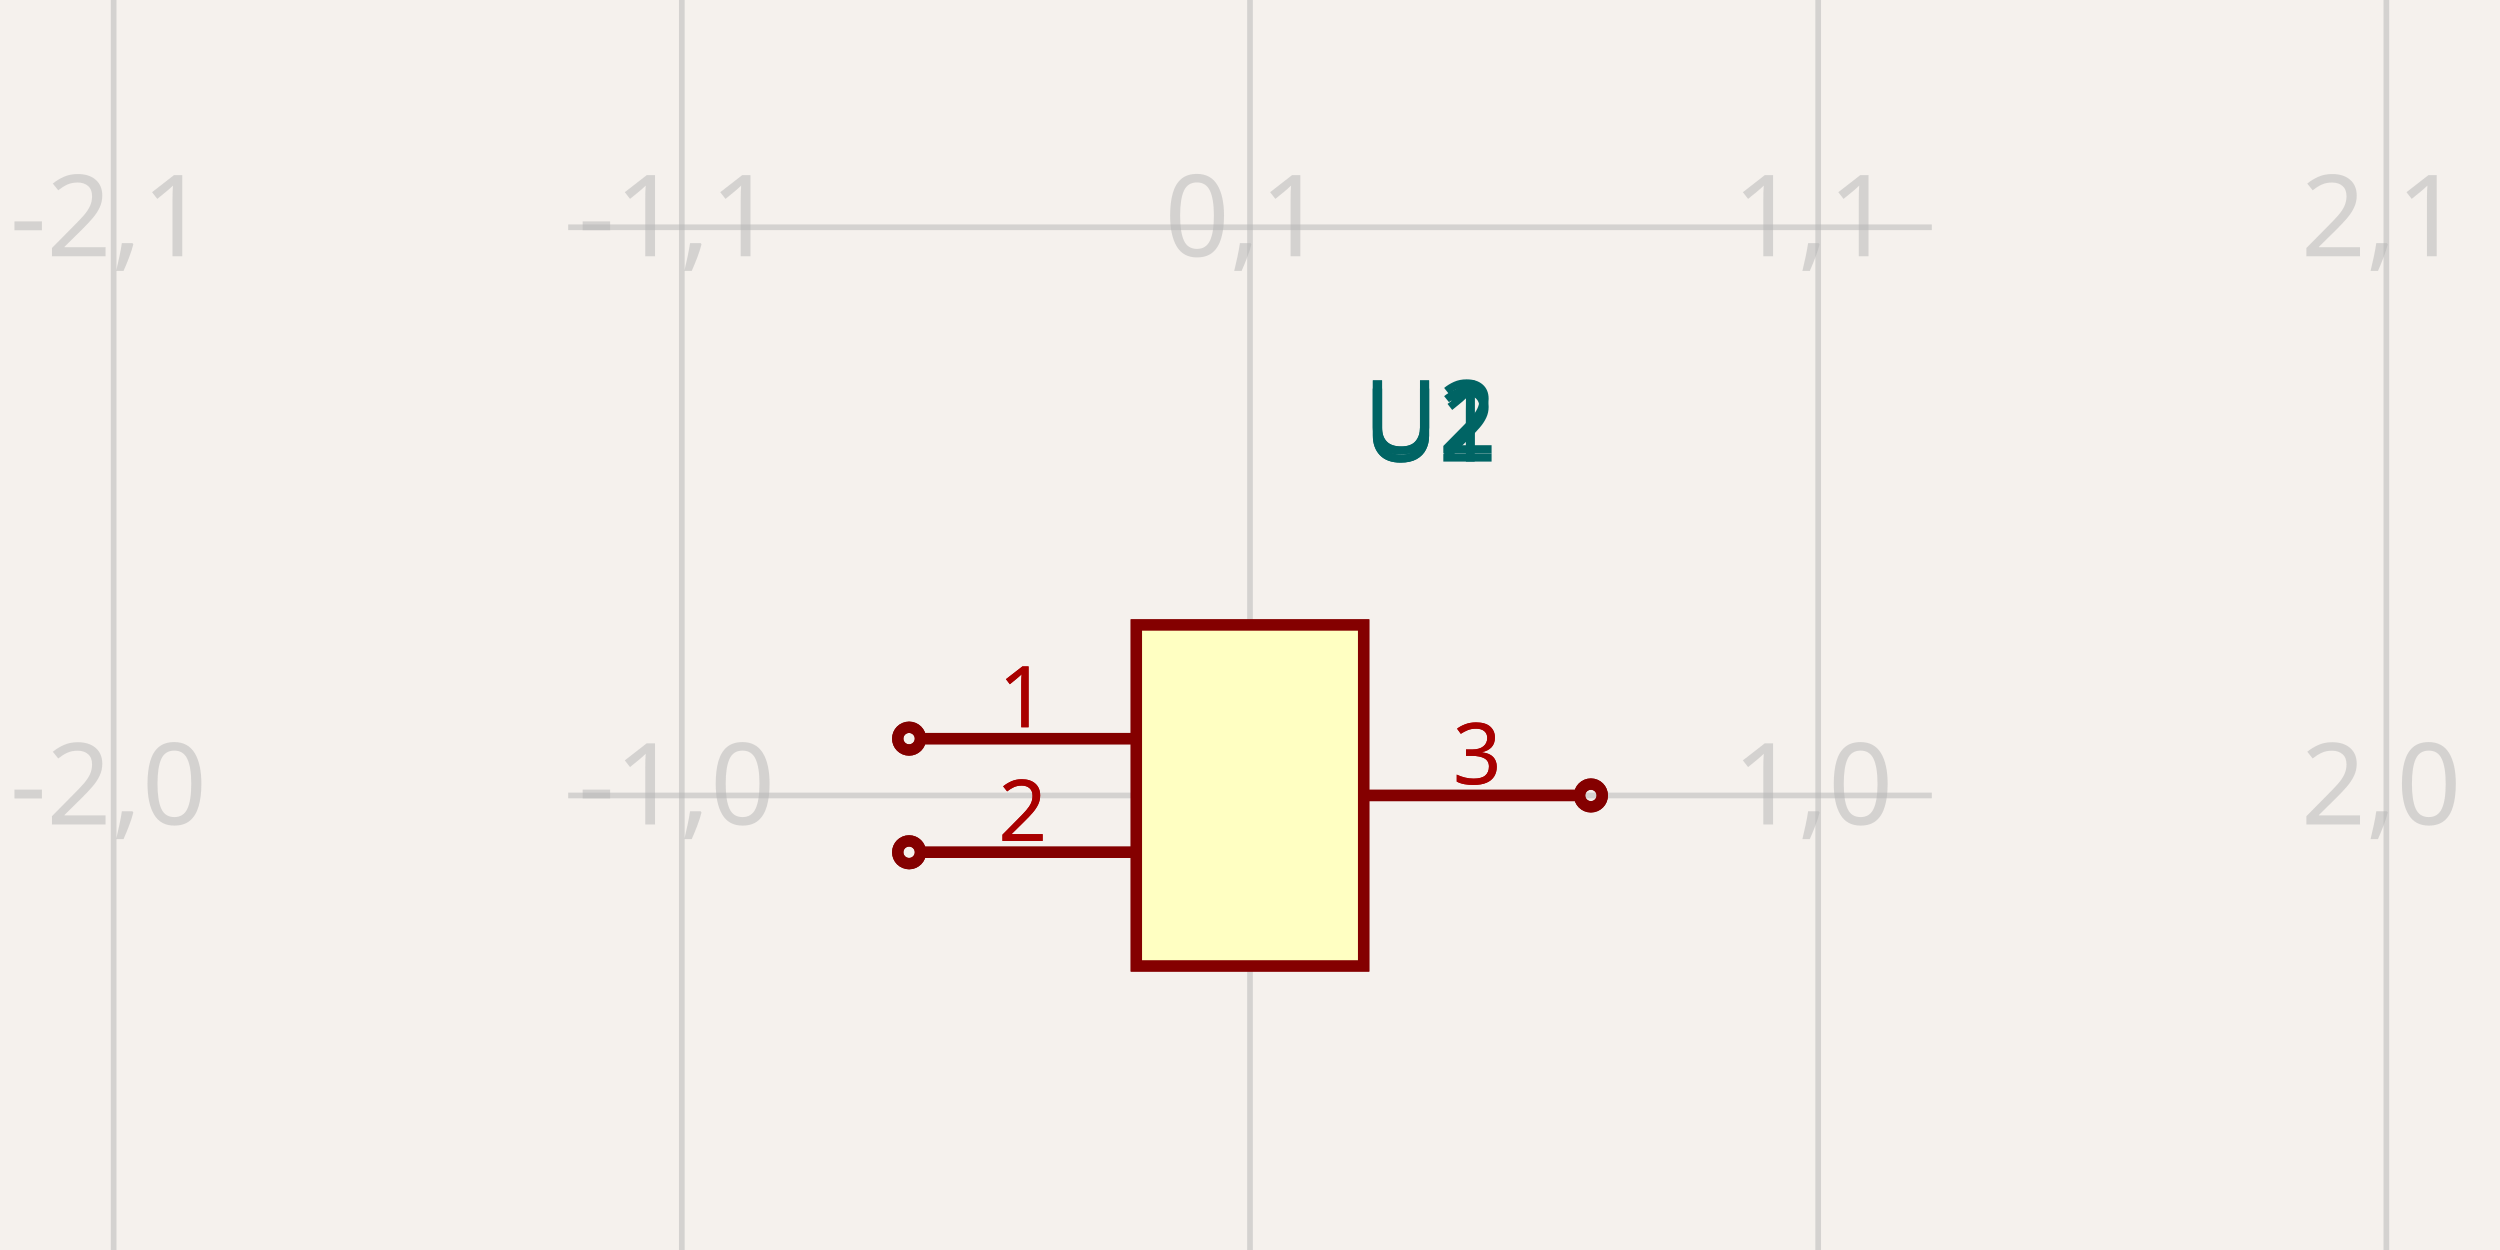
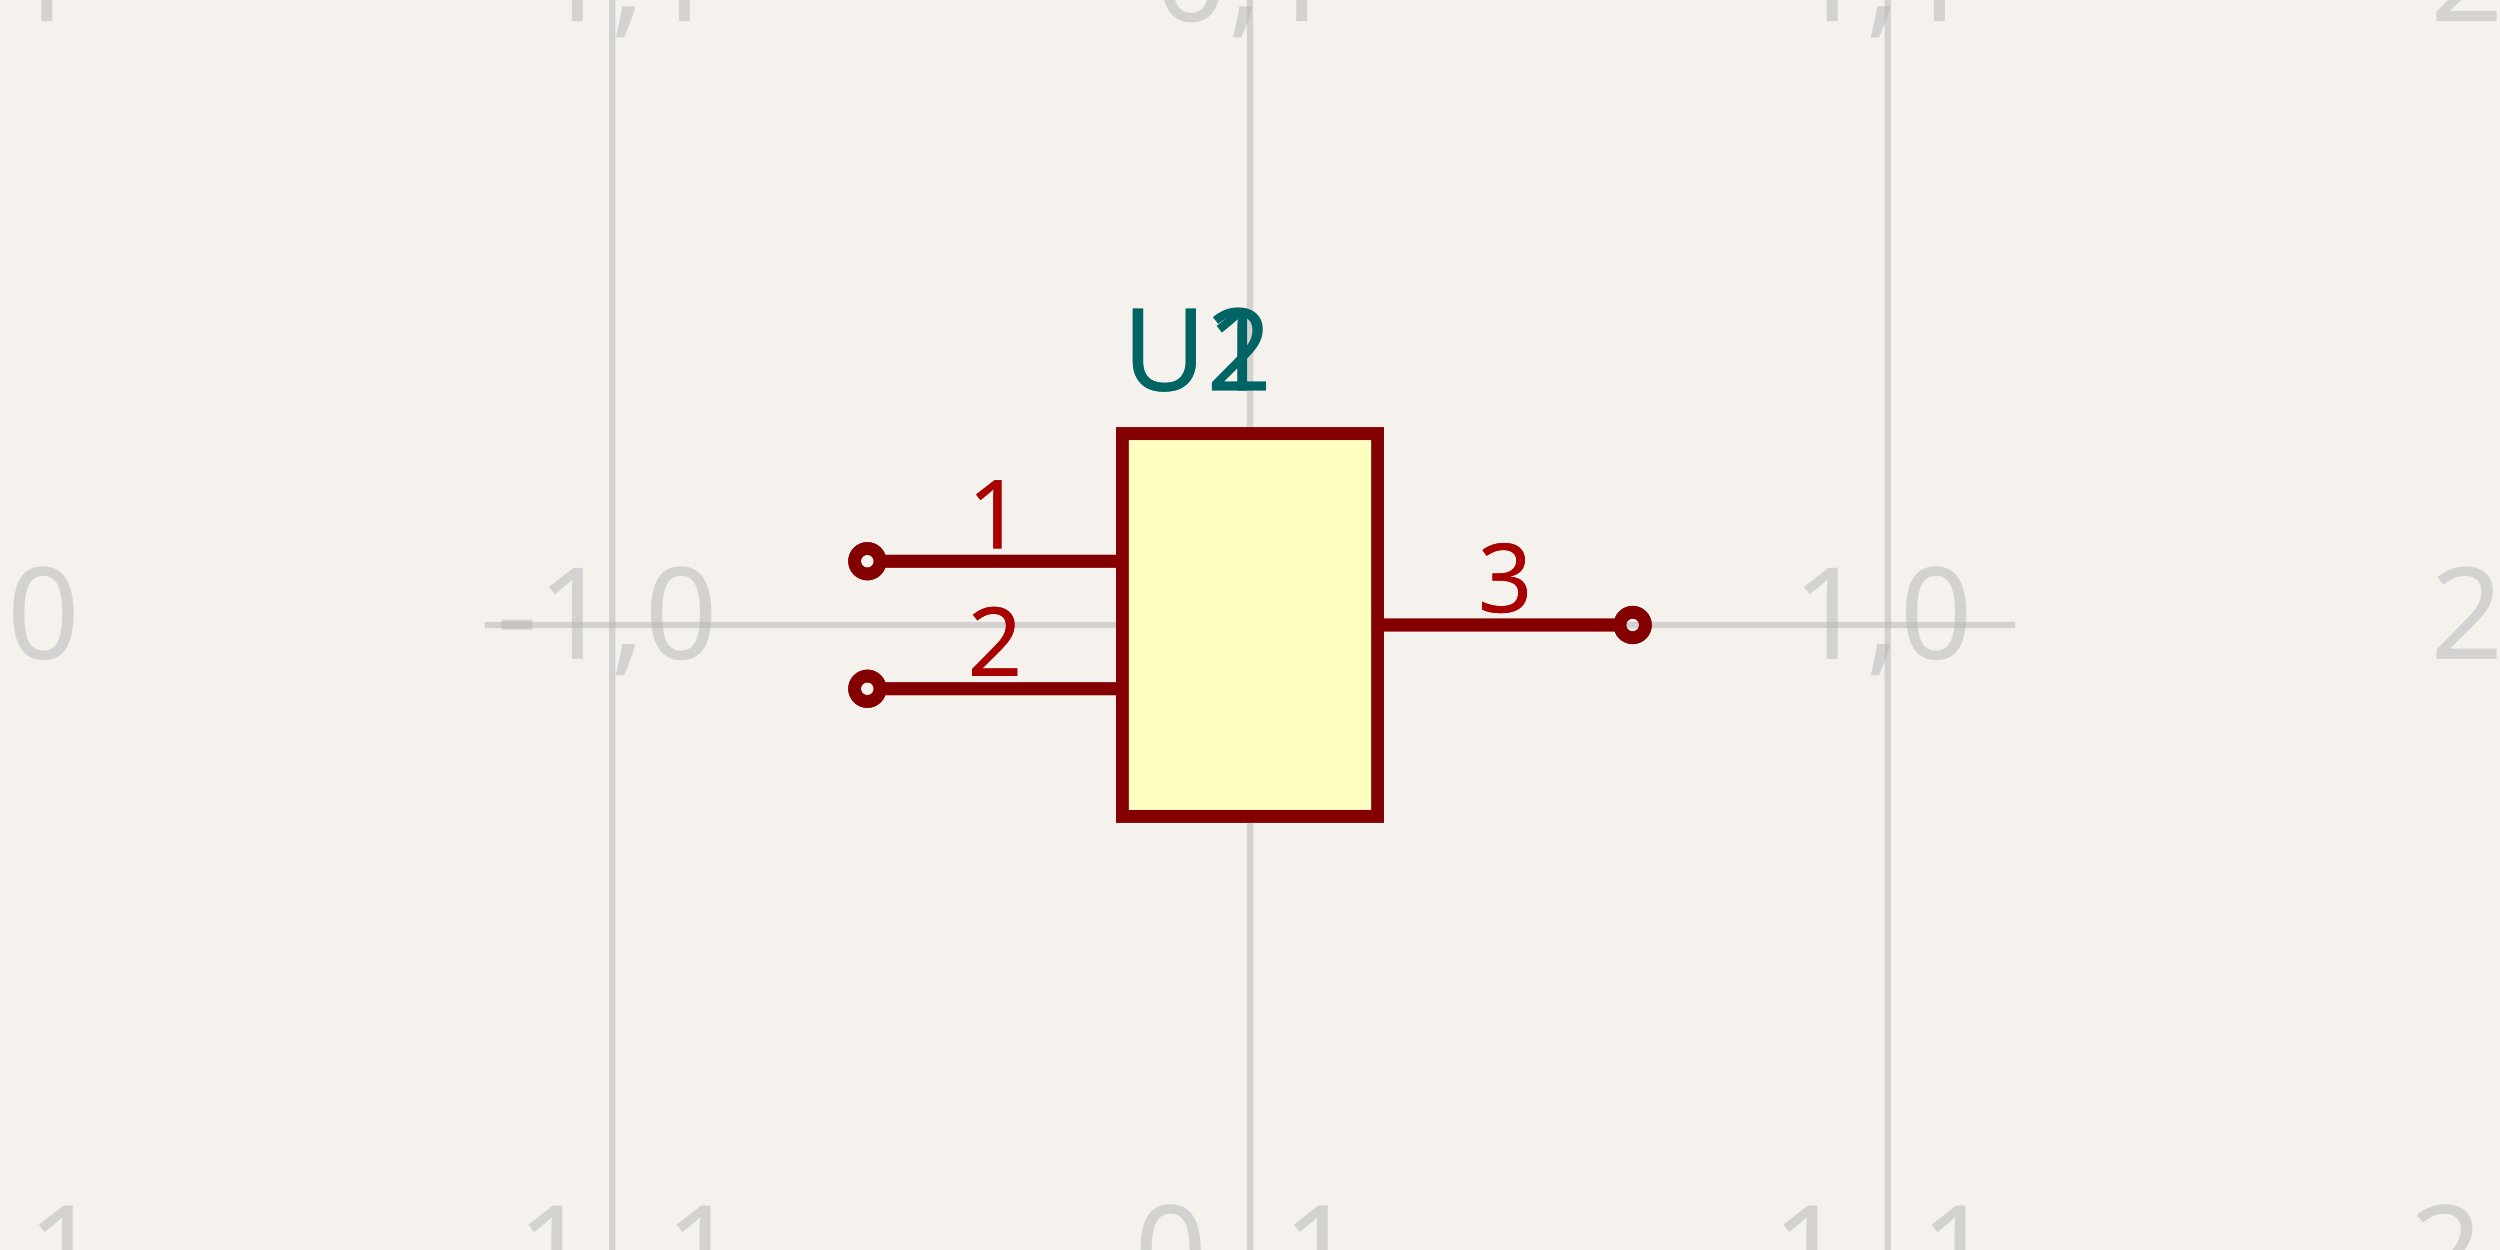
<svg xmlns="http://www.w3.org/2000/svg" width="1200" height="600" style="background-color: rgb(245, 241, 237)">
  <style>
              .boundary { fill: rgb(245, 241, 237); }
              .schematic-boundary { fill: none; stroke: #fff; }
              .component { fill: none; stroke: rgb(132, 0, 0); }
              .chip { fill: rgb(255, 255, 194); stroke: rgb(132, 0, 0); }
              .component-pin { fill: none; stroke: rgb(132, 0, 0); }
              .trace:hover {
                filter: invert(1);
              }
              .trace:hover .trace-crossing-outline {
                opacity: 0;
              }
              .text { font-family: sans-serif; fill: rgb(0, 150, 0); }
              .pin-number { fill: rgb(169, 0, 0); }
              .port-label { fill: rgb(0, 100, 100); }
              .component-name { fill: rgb(0, 100, 100); }
            </style>
  <rect class="boundary" x="0" y="0" width="1200" height="600" />
  <g class="grid">
-     <line x1="54.545" y1="600" x2="54.545" y2="-2.000888343900442e-11" stroke="rgb(181, 181, 181)" stroke-width="2.727" stroke-opacity="0.5" />
-     <line x1="327.273" y1="600" x2="327.273" y2="-2.000888343900442e-11" stroke="rgb(181, 181, 181)" stroke-width="2.727" stroke-opacity="0.5" />
-     <line x1="600" y1="600" x2="600" y2="-2.000888343900442e-11" stroke="rgb(181, 181, 181)" stroke-width="2.727" stroke-opacity="0.5" />
-     <line x1="872.727" y1="600" x2="872.727" y2="-2.000888343900442e-11" stroke="rgb(181, 181, 181)" stroke-width="2.727" stroke-opacity="0.5" />
-     <line x1="1145.455" y1="600" x2="1145.455" y2="-2.000888343900442e-11" stroke="rgb(181, 181, 181)" stroke-width="2.727" stroke-opacity="0.5" />
-     <line x1="272.727" y1="654.545" x2="927.273" y2="654.545" stroke="rgb(181, 181, 181)" stroke-width="2.727" stroke-opacity="0.5" />
-     <line x1="272.727" y1="381.818" x2="927.273" y2="381.818" stroke="rgb(181, 181, 181)" stroke-width="2.727" stroke-opacity="0.5" />
-     <line x1="272.727" y1="109.091" x2="927.273" y2="109.091" stroke="rgb(181, 181, 181)" stroke-width="2.727" stroke-opacity="0.5" />
-     <line x1="272.727" y1="-163.636" x2="927.273" y2="-163.636" stroke="rgb(181, 181, 181)" stroke-width="2.727" stroke-opacity="0.5" />
-     <text x="52.045" y="649.545" fill="rgb(181, 181, 181)" font-size="54.545" fill-opacity="0.5" text-anchor="middle" dominant-baseline="middle" font-family="sans-serif">-2,-1</text>
-     <text x="52.045" y="376.818" fill="rgb(181, 181, 181)" font-size="54.545" fill-opacity="0.5" text-anchor="middle" dominant-baseline="middle" font-family="sans-serif">-2,0</text>
-     <text x="52.045" y="104.091" fill="rgb(181, 181, 181)" font-size="54.545" fill-opacity="0.5" text-anchor="middle" dominant-baseline="middle" font-family="sans-serif">-2,1</text>
-     <text x="52.045" y="-168.636" fill="rgb(181, 181, 181)" font-size="54.545" fill-opacity="0.5" text-anchor="middle" dominant-baseline="middle" font-family="sans-serif">-2,2</text>
-     <text x="324.773" y="649.545" fill="rgb(181, 181, 181)" font-size="54.545" fill-opacity="0.5" text-anchor="middle" dominant-baseline="middle" font-family="sans-serif">-1,-1</text>
-     <text x="324.773" y="376.818" fill="rgb(181, 181, 181)" font-size="54.545" fill-opacity="0.5" text-anchor="middle" dominant-baseline="middle" font-family="sans-serif">-1,0</text>
-     <text x="324.773" y="104.091" fill="rgb(181, 181, 181)" font-size="54.545" fill-opacity="0.5" text-anchor="middle" dominant-baseline="middle" font-family="sans-serif">-1,1</text>
-     <text x="324.773" y="-168.636" fill="rgb(181, 181, 181)" font-size="54.545" fill-opacity="0.5" text-anchor="middle" dominant-baseline="middle" font-family="sans-serif">-1,2</text>
-     <text x="597.5" y="649.545" fill="rgb(181, 181, 181)" font-size="54.545" fill-opacity="0.5" text-anchor="middle" dominant-baseline="middle" font-family="sans-serif">0,-1</text>
-     <text x="597.5" y="376.818" fill="rgb(181, 181, 181)" font-size="54.545" fill-opacity="0.5" text-anchor="middle" dominant-baseline="middle" font-family="sans-serif">0,0</text>
-     <text x="597.5" y="104.091" fill="rgb(181, 181, 181)" font-size="54.545" fill-opacity="0.5" text-anchor="middle" dominant-baseline="middle" font-family="sans-serif">0,1</text>
-     <text x="597.5" y="-168.636" fill="rgb(181, 181, 181)" font-size="54.545" fill-opacity="0.5" text-anchor="middle" dominant-baseline="middle" font-family="sans-serif">0,2</text>
-     <text x="870.227" y="649.545" fill="rgb(181, 181, 181)" font-size="54.545" fill-opacity="0.5" text-anchor="middle" dominant-baseline="middle" font-family="sans-serif">1,-1</text>
-     <text x="870.227" y="376.818" fill="rgb(181, 181, 181)" font-size="54.545" fill-opacity="0.5" text-anchor="middle" dominant-baseline="middle" font-family="sans-serif">1,0</text>
-     <text x="870.227" y="104.091" fill="rgb(181, 181, 181)" font-size="54.545" fill-opacity="0.5" text-anchor="middle" dominant-baseline="middle" font-family="sans-serif">1,1</text>
-     <text x="870.227" y="-168.636" fill="rgb(181, 181, 181)" font-size="54.545" fill-opacity="0.5" text-anchor="middle" dominant-baseline="middle" font-family="sans-serif">1,2</text>
-     <text x="1142.955" y="649.545" fill="rgb(181, 181, 181)" font-size="54.545" fill-opacity="0.5" text-anchor="middle" dominant-baseline="middle" font-family="sans-serif">2,-1</text>
-     <text x="1142.955" y="376.818" fill="rgb(181, 181, 181)" font-size="54.545" fill-opacity="0.5" text-anchor="middle" dominant-baseline="middle" font-family="sans-serif">2,0</text>
-     <text x="1142.955" y="104.091" fill="rgb(181, 181, 181)" font-size="54.545" fill-opacity="0.5" text-anchor="middle" dominant-baseline="middle" font-family="sans-serif">2,1</text>
-     <text x="1142.955" y="-168.636" fill="rgb(181, 181, 181)" font-size="54.545" fill-opacity="0.5" text-anchor="middle" dominant-baseline="middle" font-family="sans-serif">2,2</text>
+     <line x1="-12.245" y1="600" x2="-12.245" y2="-8.01492205937393e-12" stroke="rgb(181, 181, 181)" stroke-width="3.061" stroke-opacity="0.5" />
+     <line x1="293.878" y1="600" x2="293.878" y2="-8.01492205937393e-12" stroke="rgb(181, 181, 181)" stroke-width="3.061" stroke-opacity="0.5" />
+     <line x1="600" y1="600" x2="600" y2="-8.01492205937393e-12" stroke="rgb(181, 181, 181)" stroke-width="3.061" stroke-opacity="0.5" />
+     <line x1="906.122" y1="600" x2="906.122" y2="-8.01492205937393e-12" stroke="rgb(181, 181, 181)" stroke-width="3.061" stroke-opacity="0.5" />
+     <line x1="1212.245" y1="600" x2="1212.245" y2="-8.01492205937393e-12" stroke="rgb(181, 181, 181)" stroke-width="3.061" stroke-opacity="0.5" />
+     <line x1="232.653" y1="606.122" x2="967.347" y2="606.122" stroke="rgb(181, 181, 181)" stroke-width="3.061" stroke-opacity="0.5" />
+     <line x1="232.653" y1="300" x2="967.347" y2="300" stroke="rgb(181, 181, 181)" stroke-width="3.061" stroke-opacity="0.5" />
+     <line x1="232.653" y1="-6.122" x2="967.347" y2="-6.122" stroke="rgb(181, 181, 181)" stroke-width="3.061" stroke-opacity="0.5" />
+     <text x="-14.745" y="601.122" fill="rgb(181, 181, 181)" font-size="61.224" fill-opacity="0.5" text-anchor="middle" dominant-baseline="middle" font-family="sans-serif">-2,-1</text>
+     <text x="-14.745" y="295" fill="rgb(181, 181, 181)" font-size="61.224" fill-opacity="0.5" text-anchor="middle" dominant-baseline="middle" font-family="sans-serif">-2,0</text>
+     <text x="-14.745" y="-11.122" fill="rgb(181, 181, 181)" font-size="61.224" fill-opacity="0.5" text-anchor="middle" dominant-baseline="middle" font-family="sans-serif">-2,1</text>
+     <text x="291.378" y="601.122" fill="rgb(181, 181, 181)" font-size="61.224" fill-opacity="0.5" text-anchor="middle" dominant-baseline="middle" font-family="sans-serif">-1,-1</text>
+     <text x="291.378" y="295" fill="rgb(181, 181, 181)" font-size="61.224" fill-opacity="0.5" text-anchor="middle" dominant-baseline="middle" font-family="sans-serif">-1,0</text>
+     <text x="291.378" y="-11.122" fill="rgb(181, 181, 181)" font-size="61.224" fill-opacity="0.5" text-anchor="middle" dominant-baseline="middle" font-family="sans-serif">-1,1</text>
+     <text x="597.5" y="601.122" fill="rgb(181, 181, 181)" font-size="61.224" fill-opacity="0.5" text-anchor="middle" dominant-baseline="middle" font-family="sans-serif">0,-1</text>
+     <text x="597.5" y="295" fill="rgb(181, 181, 181)" font-size="61.224" fill-opacity="0.5" text-anchor="middle" dominant-baseline="middle" font-family="sans-serif">0,0</text>
+     <text x="597.5" y="-11.122" fill="rgb(181, 181, 181)" font-size="61.224" fill-opacity="0.5" text-anchor="middle" dominant-baseline="middle" font-family="sans-serif">0,1</text>
+     <text x="903.622" y="601.122" fill="rgb(181, 181, 181)" font-size="61.224" fill-opacity="0.5" text-anchor="middle" dominant-baseline="middle" font-family="sans-serif">1,-1</text>
+     <text x="903.622" y="295" fill="rgb(181, 181, 181)" font-size="61.224" fill-opacity="0.5" text-anchor="middle" dominant-baseline="middle" font-family="sans-serif">1,0</text>
+     <text x="903.622" y="-11.122" fill="rgb(181, 181, 181)" font-size="61.224" fill-opacity="0.5" text-anchor="middle" dominant-baseline="middle" font-family="sans-serif">1,1</text>
+     <text x="1209.745" y="601.122" fill="rgb(181, 181, 181)" font-size="61.224" fill-opacity="0.5" text-anchor="middle" dominant-baseline="middle" font-family="sans-serif">2,-1</text>
+     <text x="1209.745" y="295" fill="rgb(181, 181, 181)" font-size="61.224" fill-opacity="0.5" text-anchor="middle" dominant-baseline="middle" font-family="sans-serif">2,0</text>
+     <text x="1209.745" y="-11.122" fill="rgb(181, 181, 181)" font-size="61.224" fill-opacity="0.5" text-anchor="middle" dominant-baseline="middle" font-family="sans-serif">2,1</text>
  </g>
-   <rect class="component chip" x="545.455" y="300" width="109.091" height="163.636" stroke-width="5.455px" />
-   <text class="component-name" x="654.545" y="217.636" font-family="sans-serif" text-anchor="right" dominant-baseline="auto" font-size="49.091px">U1</text>
-   <line class="component-pin" x1="441.818" y1="354.545" x2="545.455" y2="354.545" stroke-width="5.455px" />
-   <circle class="component-pin" cx="436.364" cy="354.545" r="5.455" stroke-width="5.455px" />
-   <text class="pin-number" x="490.909" y="349.091" style="font-family: sans-serif;" fill="rgb(169, 0, 0)" text-anchor="middle" dominant-baseline="auto" font-size="40.909px" transform="">1</text>
-   <line class="component-pin" x1="441.818" y1="409.091" x2="545.455" y2="409.091" stroke-width="5.455px" />
-   <circle class="component-pin" cx="436.364" cy="409.091" r="5.455" stroke-width="5.455px" />
-   <text class="pin-number" x="490.909" y="403.636" style="font-family: sans-serif;" fill="rgb(169, 0, 0)" text-anchor="middle" dominant-baseline="auto" font-size="40.909px" transform="">2</text>
-   <line class="component-pin" x1="758.182" y1="381.818" x2="654.545" y2="381.818" stroke-width="5.455px" />
-   <circle class="component-pin" cx="763.636" cy="381.818" r="5.455" stroke-width="5.455px" />
-   <text class="pin-number" x="709.091" y="376.364" style="font-family: sans-serif;" fill="rgb(169, 0, 0)" text-anchor="middle" dominant-baseline="auto" font-size="40.909px" transform="">3</text>
-   <rect class="component chip" x="545.455" y="300" width="109.091" height="163.636" stroke-width="5.455px" />
-   <text class="component-name" x="654.545" y="217.636" font-family="sans-serif" text-anchor="right" dominant-baseline="auto" font-size="49.091px">U2</text>
-   <line class="component-pin" x1="441.818" y1="354.545" x2="545.455" y2="354.545" stroke-width="5.455px" />
-   <circle class="component-pin" cx="436.364" cy="354.545" r="5.455" stroke-width="5.455px" />
-   <text class="pin-number" x="490.909" y="349.091" style="font-family: sans-serif;" fill="rgb(169, 0, 0)" text-anchor="middle" dominant-baseline="auto" font-size="40.909px" transform="">1</text>
-   <line class="component-pin" x1="441.818" y1="409.091" x2="545.455" y2="409.091" stroke-width="5.455px" />
-   <circle class="component-pin" cx="436.364" cy="409.091" r="5.455" stroke-width="5.455px" />
-   <text class="pin-number" x="490.909" y="403.636" style="font-family: sans-serif;" fill="rgb(169, 0, 0)" text-anchor="middle" dominant-baseline="auto" font-size="40.909px" transform="">2</text>
-   <line class="component-pin" x1="758.182" y1="381.818" x2="654.545" y2="381.818" stroke-width="5.455px" />
-   <circle class="component-pin" cx="763.636" cy="381.818" r="5.455" stroke-width="5.455px" />
-   <text class="pin-number" x="709.091" y="376.364" style="font-family: sans-serif;" fill="rgb(169, 0, 0)" text-anchor="middle" dominant-baseline="auto" font-size="40.909px" transform="">3</text>
-   <text x="654.545" y="150" fill="#006464" text-anchor="start" dominant-baseline="middle" font-family="sans-serif" font-size="49.091px" transform="rotate(0, 654.5455, 150)" />
-   <text x="654.545" y="204.545" fill="#006464" text-anchor="start" dominant-baseline="middle" font-family="sans-serif" font-size="49.091px" transform="rotate(0, 654.5455, 204.5455)">U1</text>
-   <text x="654.545" y="150" fill="#006464" text-anchor="start" dominant-baseline="middle" font-family="sans-serif" font-size="49.091px" transform="rotate(0, 654.5455, 150)" />
-   <text x="654.545" y="204.545" fill="#006464" text-anchor="start" dominant-baseline="middle" font-family="sans-serif" font-size="49.091px" transform="rotate(0, 654.5455, 204.5455)">U2</text>
+   <rect class="component chip" x="538.776" y="208.163" width="122.449" height="183.673" stroke-width="6.122px" />
+   <line class="component-pin" x1="422.449" y1="269.388" x2="538.776" y2="269.388" stroke-width="6.122px" />
+   <circle class="component-pin" cx="416.327" cy="269.388" r="6.122" stroke-width="6.122px" />
+   <text class="pin-number" x="477.551" y="263.265" style="font-family: sans-serif;" fill="rgb(169, 0, 0)" text-anchor="middle" dominant-baseline="auto" font-size="45.918px" transform="">1</text>
+   <line class="component-pin" x1="422.449" y1="330.612" x2="538.776" y2="330.612" stroke-width="6.122px" />
+   <circle class="component-pin" cx="416.327" cy="330.612" r="6.122" stroke-width="6.122px" />
+   <text class="pin-number" x="477.551" y="324.49" style="font-family: sans-serif;" fill="rgb(169, 0, 0)" text-anchor="middle" dominant-baseline="auto" font-size="45.918px" transform="">2</text>
+   <line class="component-pin" x1="777.551" y1="300" x2="661.224" y2="300" stroke-width="6.122px" />
+   <circle class="component-pin" cx="783.673" cy="300" r="6.122" stroke-width="6.122px" />
+   <text class="pin-number" x="722.449" y="293.878" style="font-family: sans-serif;" fill="rgb(169, 0, 0)" text-anchor="middle" dominant-baseline="auto" font-size="45.918px" transform="">3</text>
+   <rect class="component chip" x="538.776" y="208.163" width="122.449" height="183.673" stroke-width="6.122px" />
+   <line class="component-pin" x1="422.449" y1="269.388" x2="538.776" y2="269.388" stroke-width="6.122px" />
+   <circle class="component-pin" cx="416.327" cy="269.388" r="6.122" stroke-width="6.122px" />
+   <text class="pin-number" x="477.551" y="263.265" style="font-family: sans-serif;" fill="rgb(169, 0, 0)" text-anchor="middle" dominant-baseline="auto" font-size="45.918px" transform="">1</text>
+   <line class="component-pin" x1="422.449" y1="330.612" x2="538.776" y2="330.612" stroke-width="6.122px" />
+   <circle class="component-pin" cx="416.327" cy="330.612" r="6.122" stroke-width="6.122px" />
+   <text class="pin-number" x="477.551" y="324.49" style="font-family: sans-serif;" fill="rgb(169, 0, 0)" text-anchor="middle" dominant-baseline="auto" font-size="45.918px" transform="">2</text>
+   <line class="component-pin" x1="777.551" y1="300" x2="661.224" y2="300" stroke-width="6.122px" />
+   <circle class="component-pin" cx="783.673" cy="300" r="6.122" stroke-width="6.122px" />
+   <text class="pin-number" x="722.449" y="293.878" style="font-family: sans-serif;" fill="rgb(169, 0, 0)" text-anchor="middle" dominant-baseline="auto" font-size="45.918px" transform="">3</text>
+   <text x="538.776" y="431.633" fill="#006464" text-anchor="start" dominant-baseline="middle" font-family="sans-serif" font-size="55.102px" transform="rotate(0, 538.7755, 431.6327)" />
+   <text x="538.776" y="168.367" fill="#006464" text-anchor="start" dominant-baseline="middle" font-family="sans-serif" font-size="55.102px" transform="rotate(0, 538.7755, 168.3673)">U1</text>
+   <text x="538.776" y="431.633" fill="#006464" text-anchor="start" dominant-baseline="middle" font-family="sans-serif" font-size="55.102px" transform="rotate(0, 538.7755, 431.6327)" />
+   <text x="538.776" y="168.367" fill="#006464" text-anchor="start" dominant-baseline="middle" font-family="sans-serif" font-size="55.102px" transform="rotate(0, 538.7755, 168.3673)">U2</text>
</svg>
